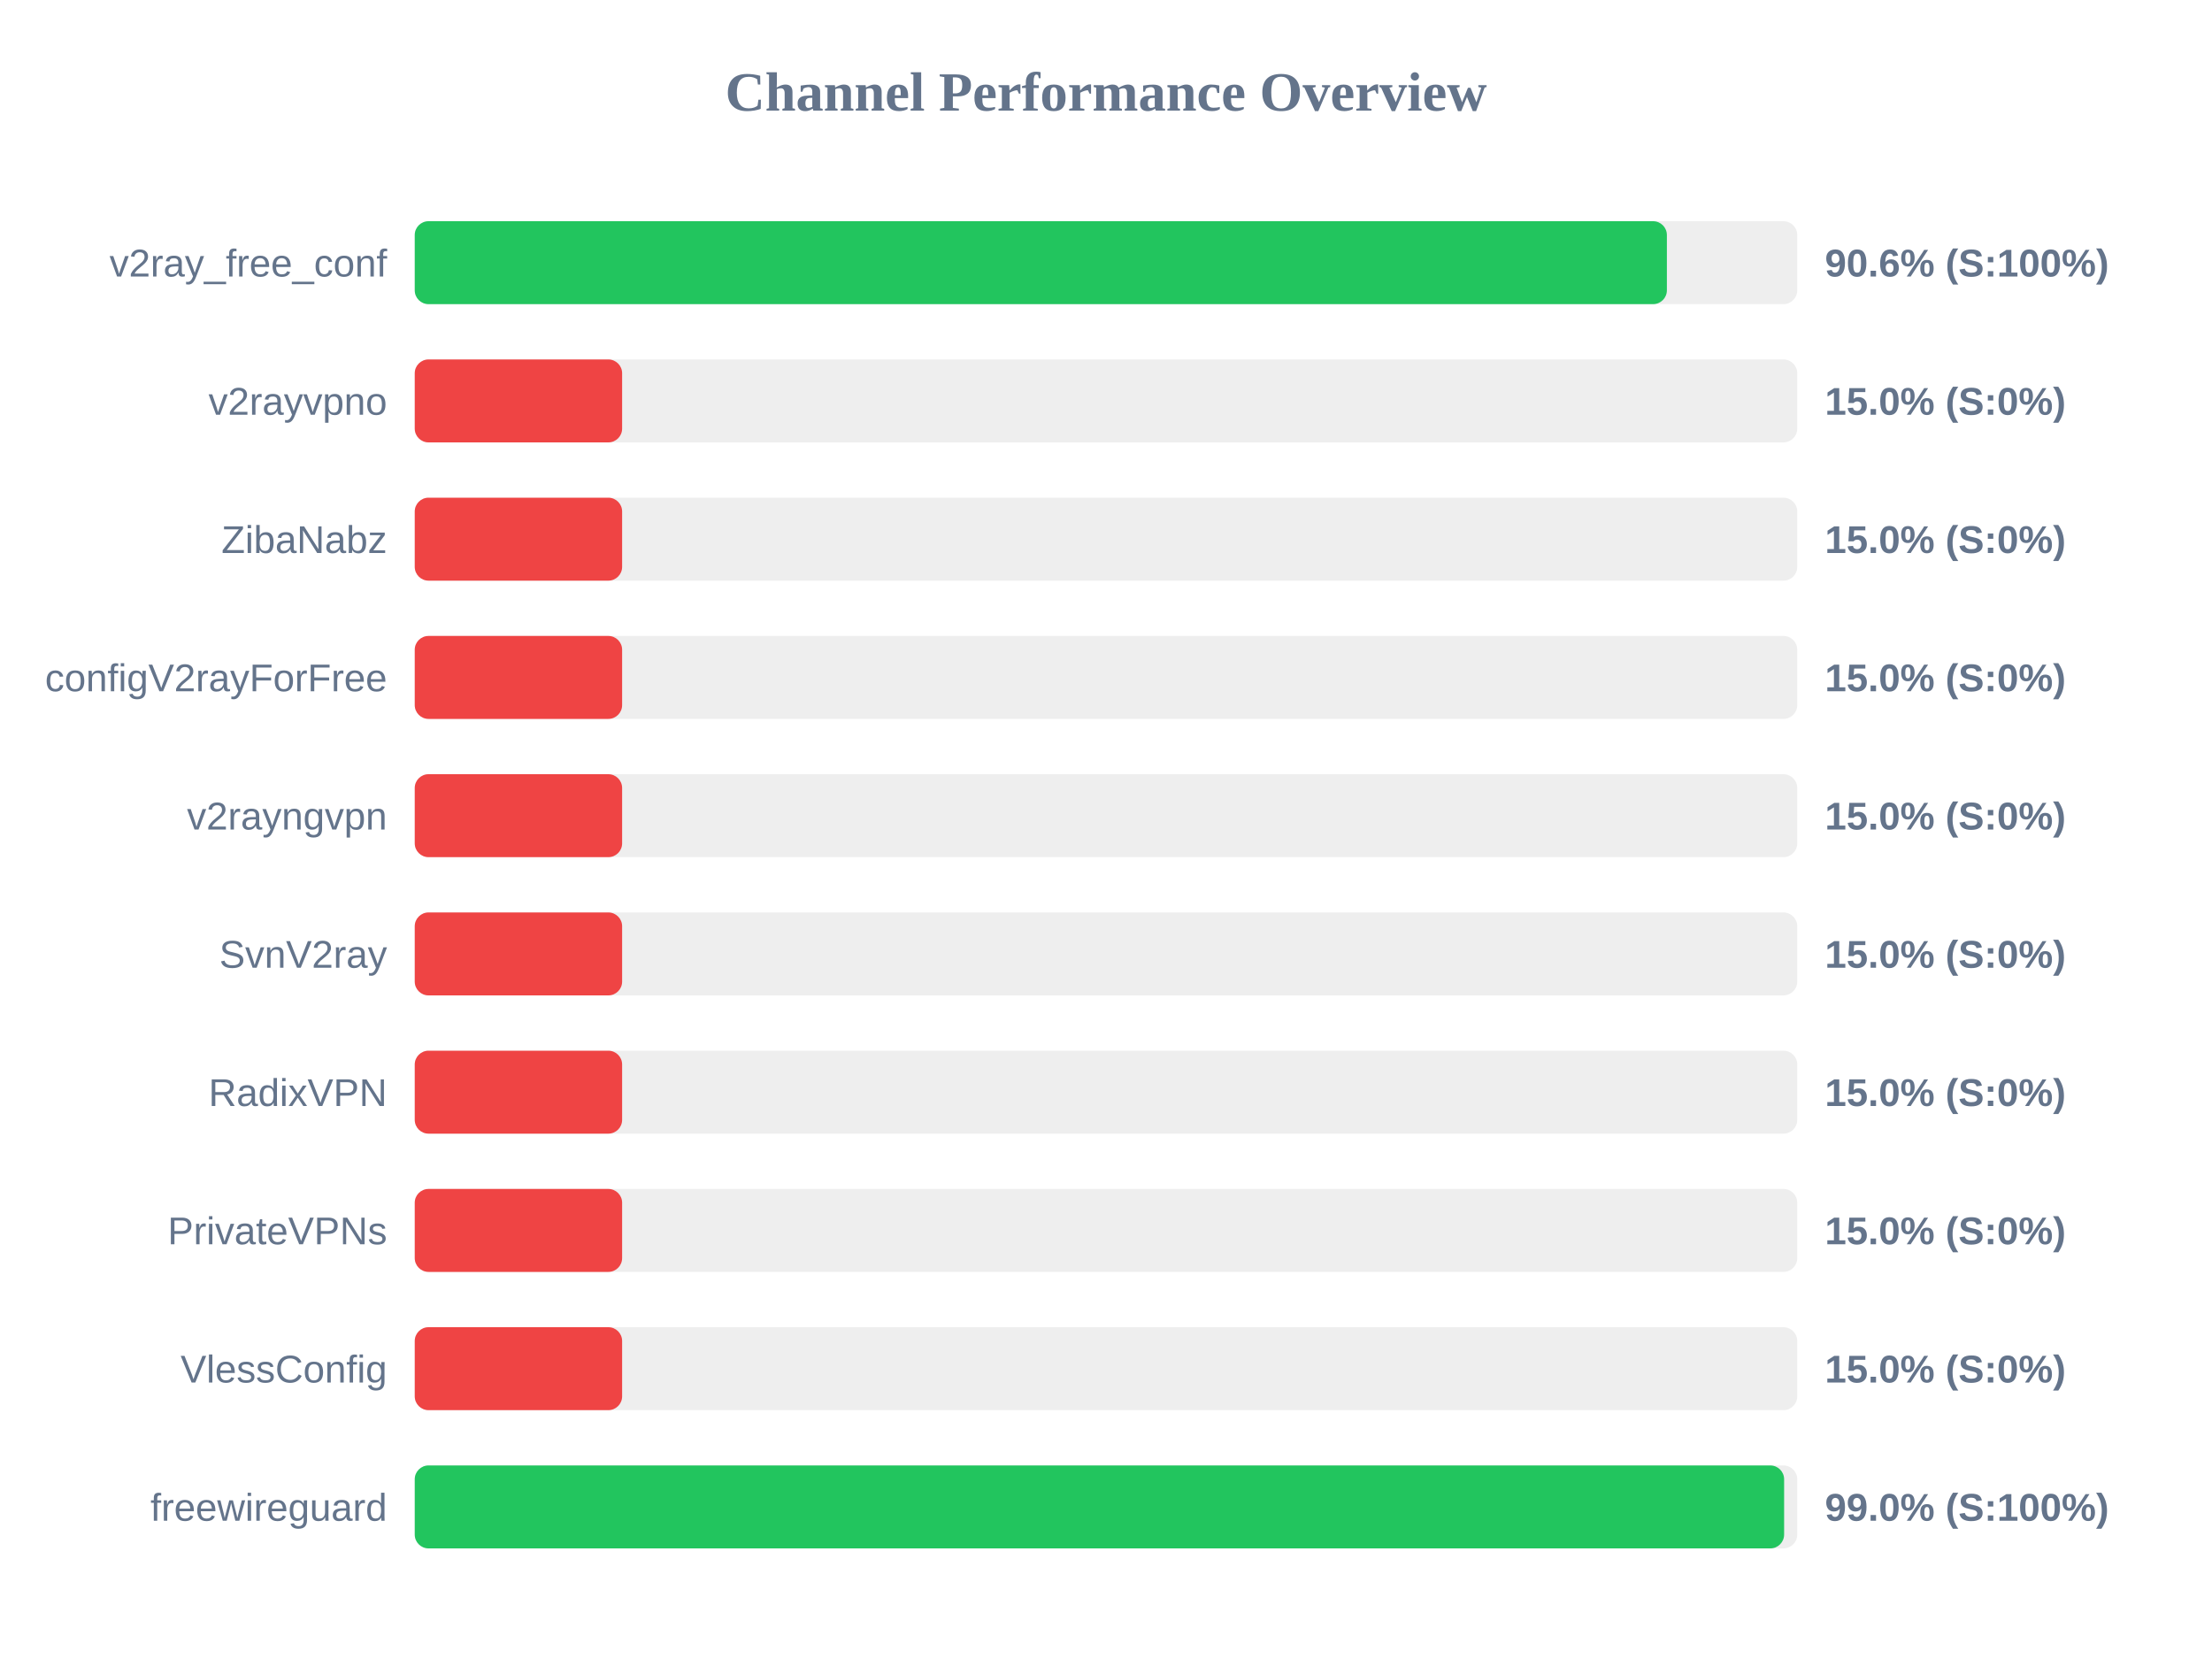
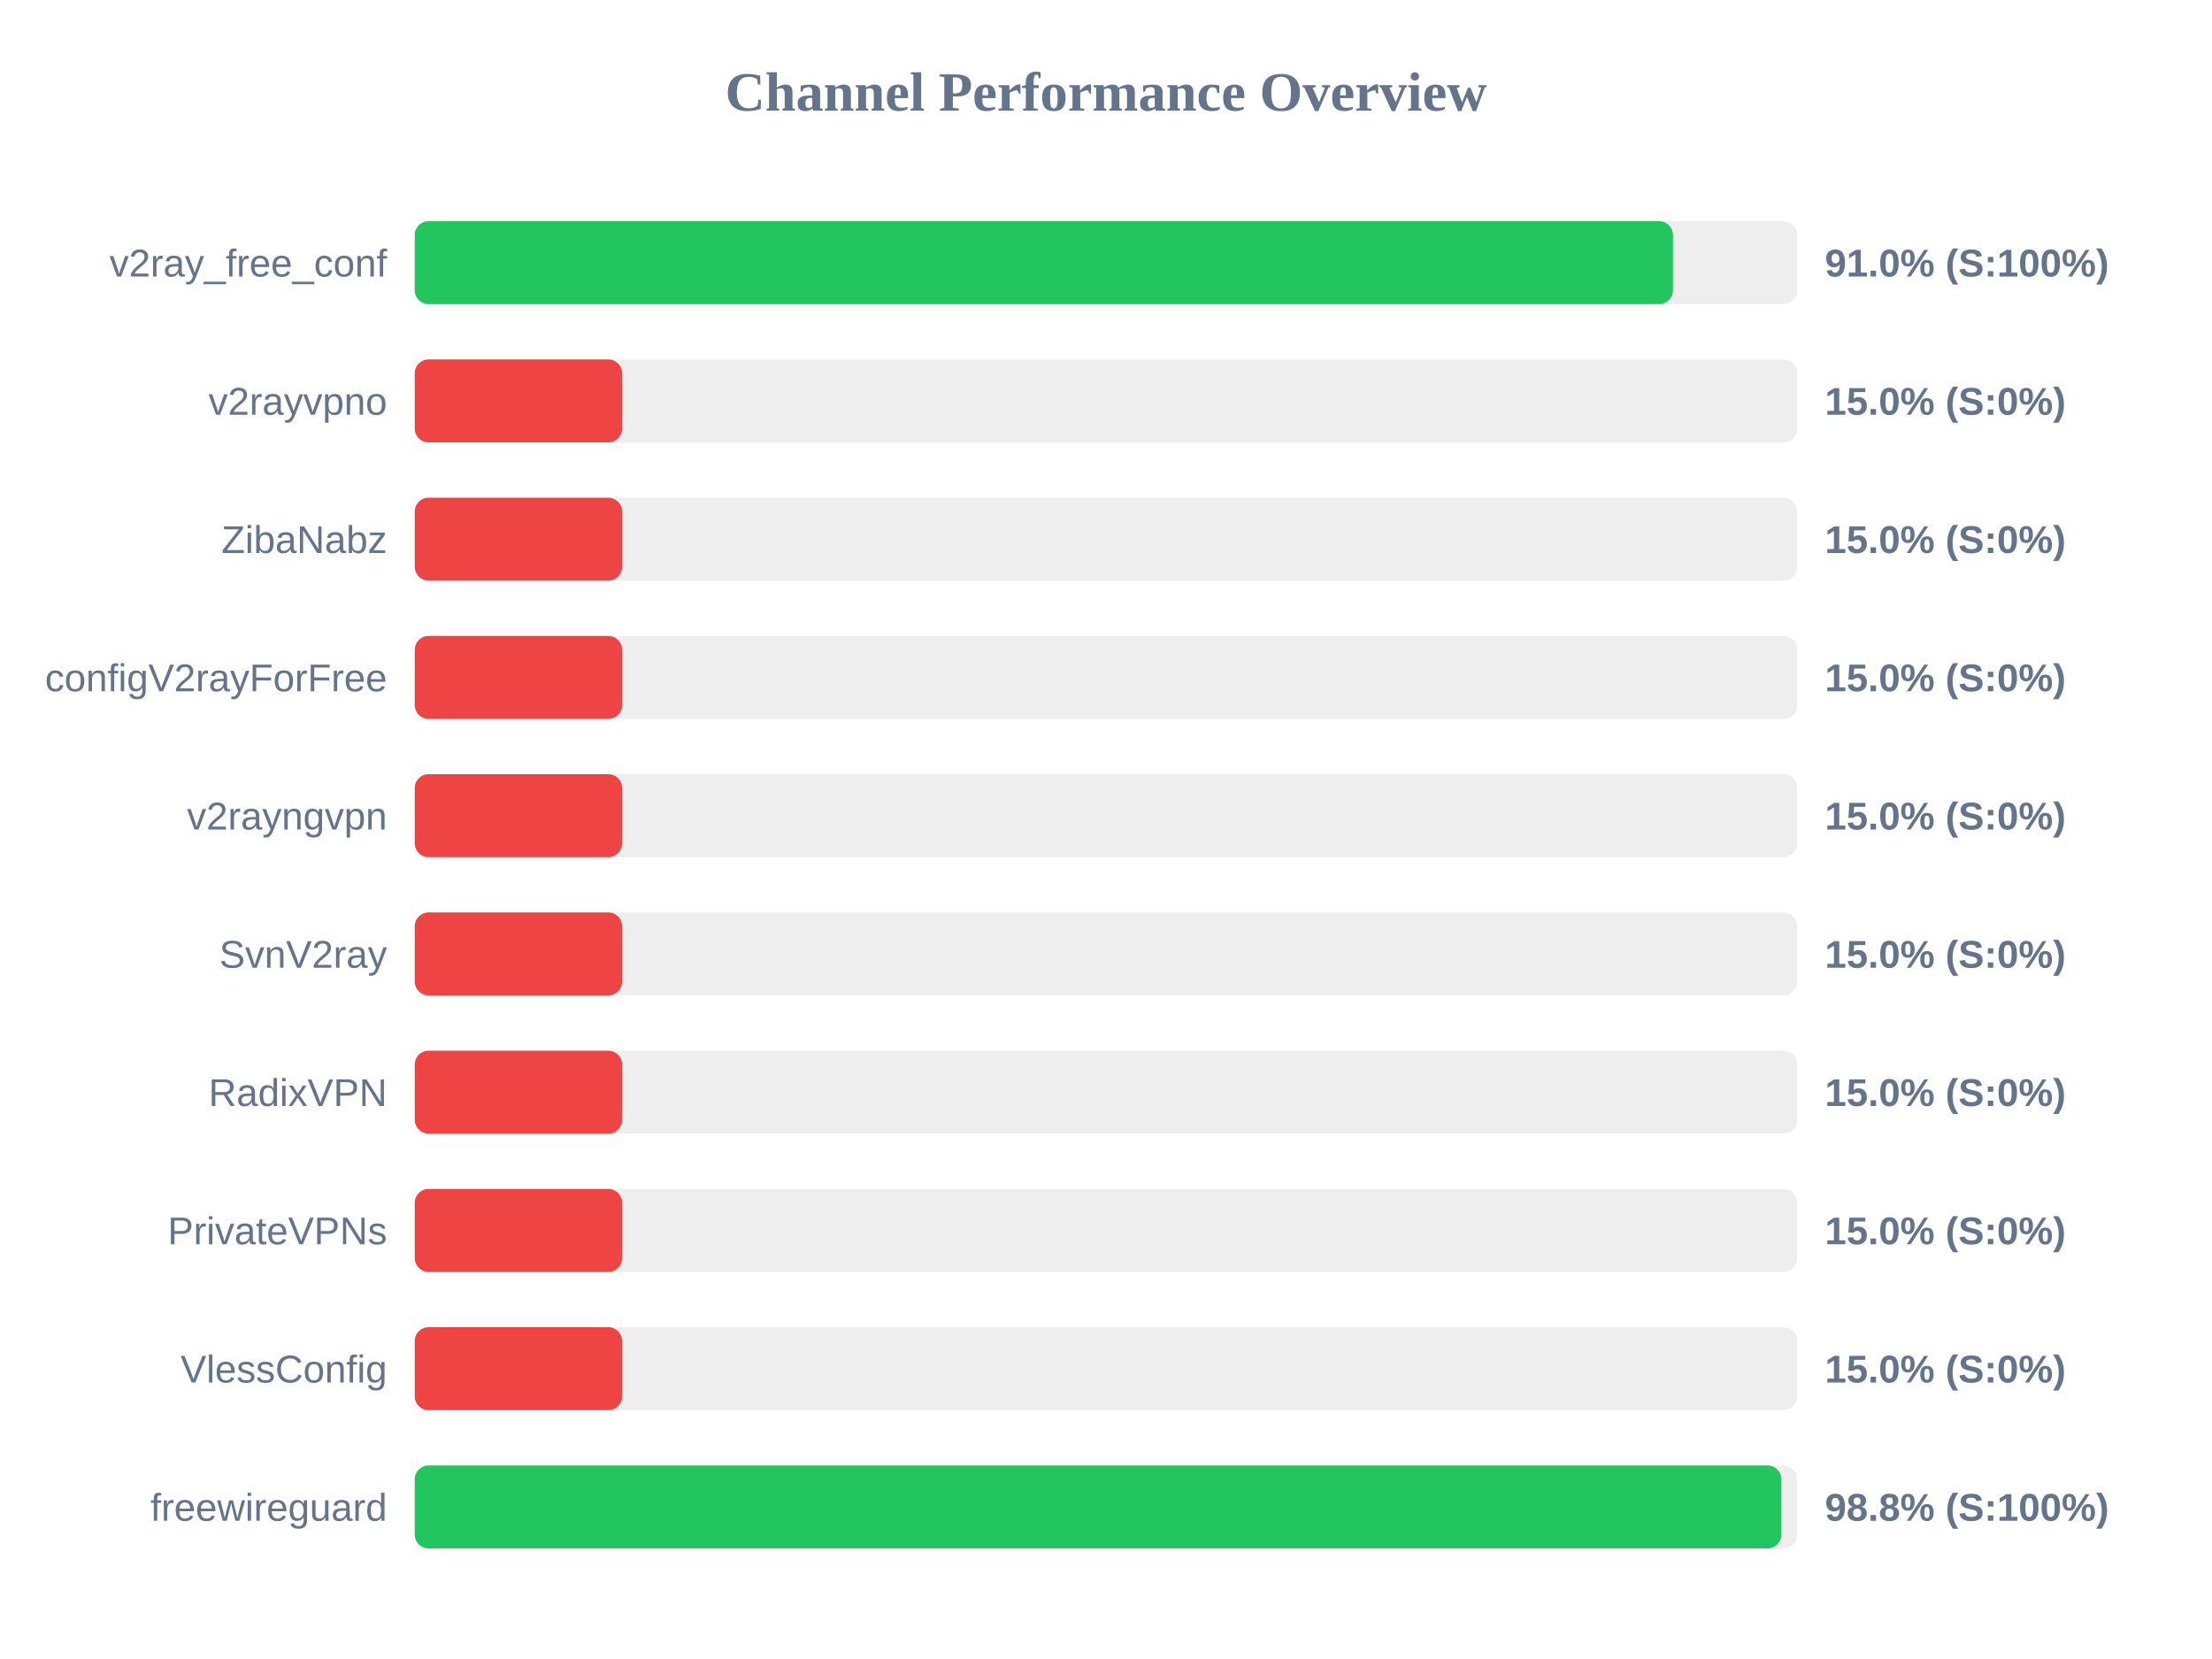
<svg xmlns="http://www.w3.org/2000/svg" width="800" height="600" version="1.1">
  <style>
        .row { font: 14px Arial; fill: #64748b; }
        .score { font: bold 14px Arial; fill: #64748b; }
    </style>
  <text x="400" y="40" text-anchor="middle" font-size="20px" font-weight="bold" fill="#64748b">Channel Performance Overview</text>
  <rect x="150" y="80" width="500" height="30" fill="#eee" rx="5" />
-   <rect x="150" y="80" width="452.85" height="30" fill="#22c55e" rx="5" />
+   <rect x="150" y="80" width="455.05" height="30" fill="#22c55e" rx="5" />
  <text x="140" y="100" text-anchor="end" class="row">v2ray_free_conf</text>
-   <text x="660" y="100" text-anchor="start" class="score">90.6% (S:100%)</text>
+   <text x="660" y="100" text-anchor="start" class="score">91.0% (S:100%)</text>
  <rect x="150" y="130" width="500" height="30" fill="#eee" rx="5" />
  <rect x="150" y="130" width="75.0" height="30" fill="#ef4444" rx="5" />
  <text x="140" y="150" text-anchor="end" class="row">v2rayvpno</text>
  <text x="660" y="150" text-anchor="start" class="score">15.0% (S:0%)</text>
  <rect x="150" y="180" width="500" height="30" fill="#eee" rx="5" />
  <rect x="150" y="180" width="75.0" height="30" fill="#ef4444" rx="5" />
  <text x="140" y="200" text-anchor="end" class="row">ZibaNabz</text>
  <text x="660" y="200" text-anchor="start" class="score">15.0% (S:0%)</text>
  <rect x="150" y="230" width="500" height="30" fill="#eee" rx="5" />
  <rect x="150" y="230" width="75.0" height="30" fill="#ef4444" rx="5" />
  <text x="140" y="250" text-anchor="end" class="row">configV2rayForFree</text>
  <text x="660" y="250" text-anchor="start" class="score">15.0% (S:0%)</text>
  <rect x="150" y="280" width="500" height="30" fill="#eee" rx="5" />
  <rect x="150" y="280" width="75.0" height="30" fill="#ef4444" rx="5" />
  <text x="140" y="300" text-anchor="end" class="row">v2rayngvpn</text>
  <text x="660" y="300" text-anchor="start" class="score">15.0% (S:0%)</text>
  <rect x="150" y="330" width="500" height="30" fill="#eee" rx="5" />
  <rect x="150" y="330" width="75.0" height="30" fill="#ef4444" rx="5" />
  <text x="140" y="350" text-anchor="end" class="row">SvnV2ray</text>
  <text x="660" y="350" text-anchor="start" class="score">15.0% (S:0%)</text>
  <rect x="150" y="380" width="500" height="30" fill="#eee" rx="5" />
  <rect x="150" y="380" width="75.0" height="30" fill="#ef4444" rx="5" />
  <text x="140" y="400" text-anchor="end" class="row">RadixVPN</text>
  <text x="660" y="400" text-anchor="start" class="score">15.0% (S:0%)</text>
  <rect x="150" y="430" width="500" height="30" fill="#eee" rx="5" />
  <rect x="150" y="430" width="75.0" height="30" fill="#ef4444" rx="5" />
  <text x="140" y="450" text-anchor="end" class="row">PrivateVPNs</text>
  <text x="660" y="450" text-anchor="start" class="score">15.0% (S:0%)</text>
  <rect x="150" y="480" width="500" height="30" fill="#eee" rx="5" />
  <rect x="150" y="480" width="75.0" height="30" fill="#ef4444" rx="5" />
  <text x="140" y="500" text-anchor="end" class="row">VlessConfig</text>
  <text x="660" y="500" text-anchor="start" class="score">15.0% (S:0%)</text>
  <rect x="150" y="530" width="500" height="30" fill="#eee" rx="5" />
-   <rect x="150" y="530" width="495.25" height="30" fill="#22c55e" rx="5" />
+   <rect x="150" y="530" width="494.25" height="30" fill="#22c55e" rx="5" />
  <text x="140" y="550" text-anchor="end" class="row">freewireguard</text>
-   <text x="660" y="550" text-anchor="start" class="score">99.0% (S:100%)</text>
+   <text x="660" y="550" text-anchor="start" class="score">98.8% (S:100%)</text>
</svg>
